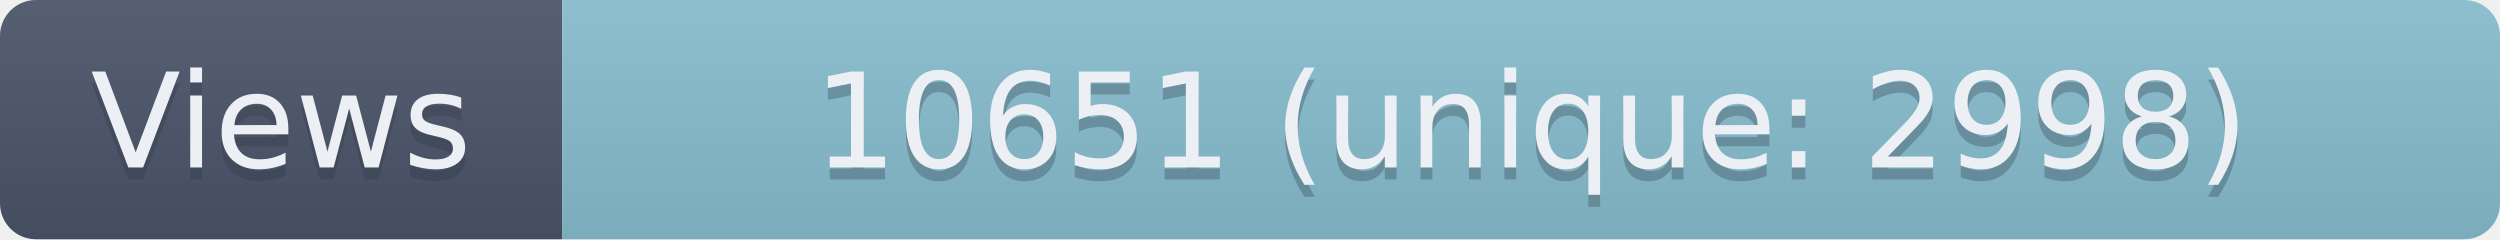
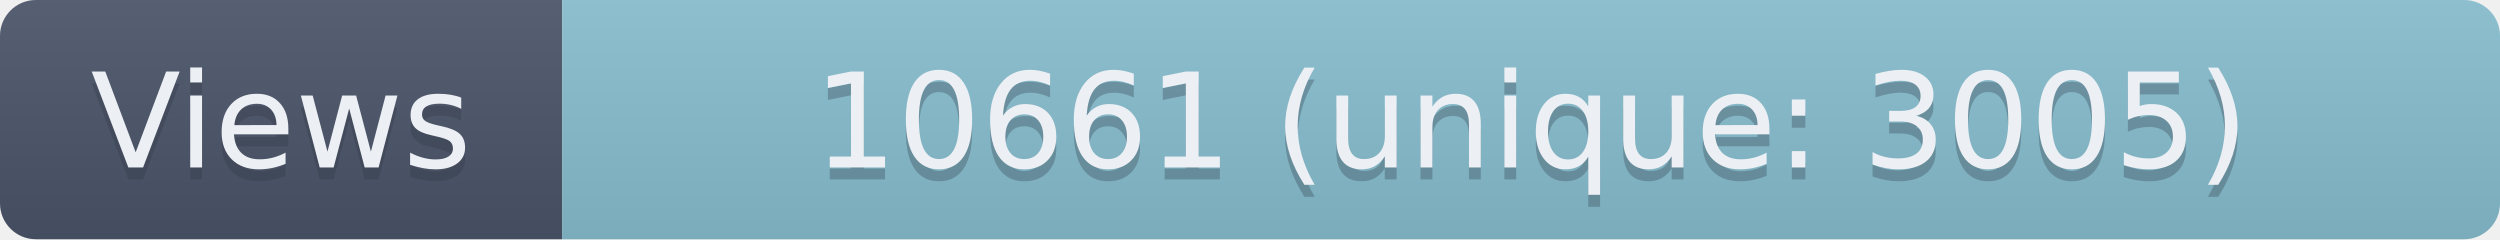
- <svg xmlns="http://www.w3.org/2000/svg" width="209" height="20" role="img" aria-label="Views: 10651 (unique: 2998)">
+ <svg xmlns="http://www.w3.org/2000/svg" width="209" height="20" role="img" aria-label="Views: 10661 (unique: 3005)">
  <linearGradient id="s" x2="0" y2="100%">
    <stop offset="0" stop-color="#bbb" stop-opacity=".1" />
    <stop offset="1" stop-opacity=".1" />
  </linearGradient>
  <clipPath id="r">
    <rect width="209" height="20" rx="3" fill="#fff" />
  </clipPath>
  <g clip-path="url(#r)">
    <rect width="47" height="20" fill="#4C566A" />
    <rect x="47" width="162" height="20" fill="#88C0D0" />
    <rect width="209" height="20" fill="url(#s)" />
  </g>
  <g fill="#ECEFF4" text-anchor="middle" font-family="Verdana,Geneva,DejaVu Sans,sans-serif" text-rendering="geometricPrecision" font-size="110">
    <text aria-hidden="true" x="235" y="150" fill="#2E3440" fill-opacity=".3" transform="scale(.1)" textLength="370">Views</text>
    <text x="235" y="140" transform="scale(.1)" textLength="370">Views</text>
-     <text aria-hidden="true" x="1280" y="150" fill="#2E3440" fill-opacity=".3" transform="scale(.1)" textLength="1520">10651 (unique: 2998)</text>
-     <text x="1280" y="140" transform="scale(.1)" textLength="1520">10651 (unique: 2998)</text>
+     <text aria-hidden="true" x="1280" y="150" fill="#2E3440" fill-opacity=".3" transform="scale(.1)" textLength="1520">10661 (unique: 3005)</text>
+     <text x="1280" y="140" transform="scale(.1)" textLength="1520">10661 (unique: 3005)</text>
  </g>
</svg>
